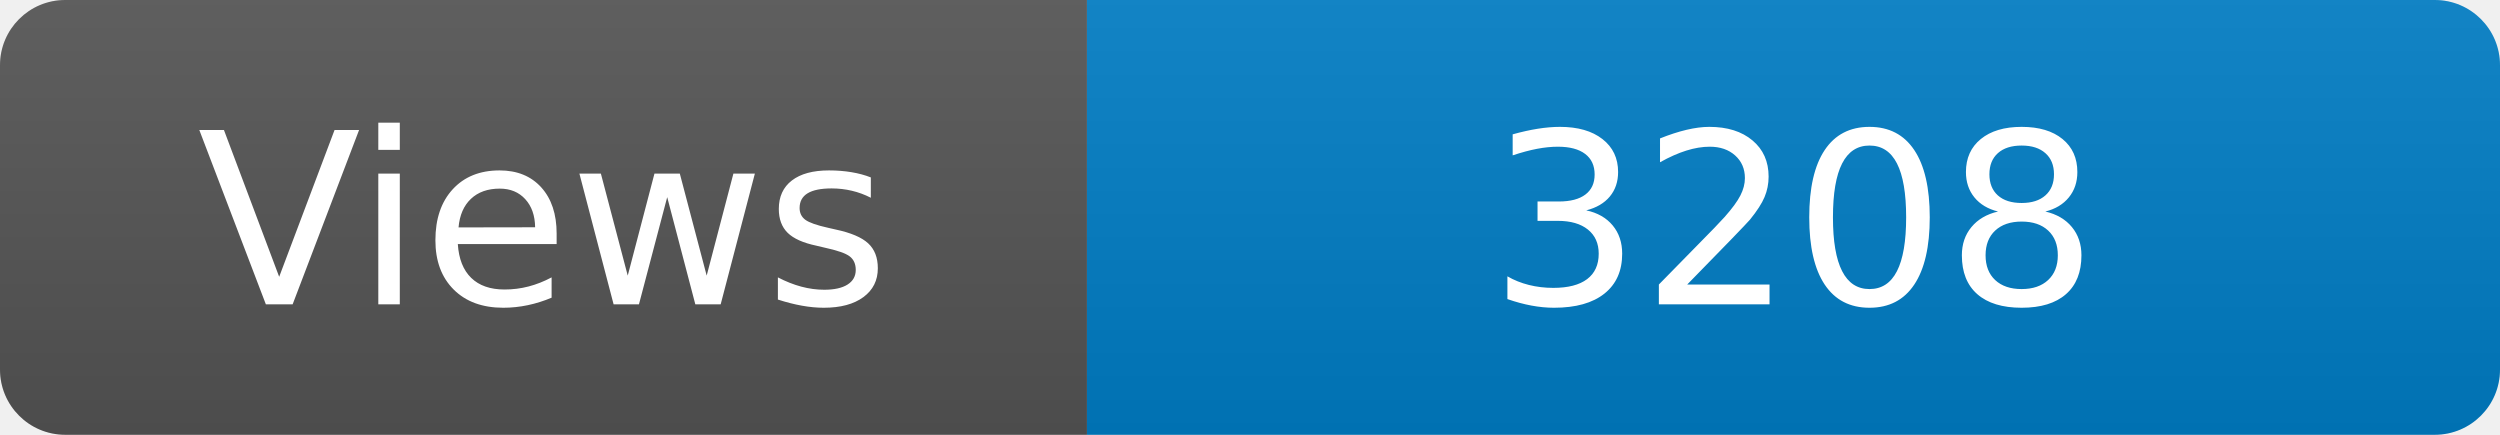
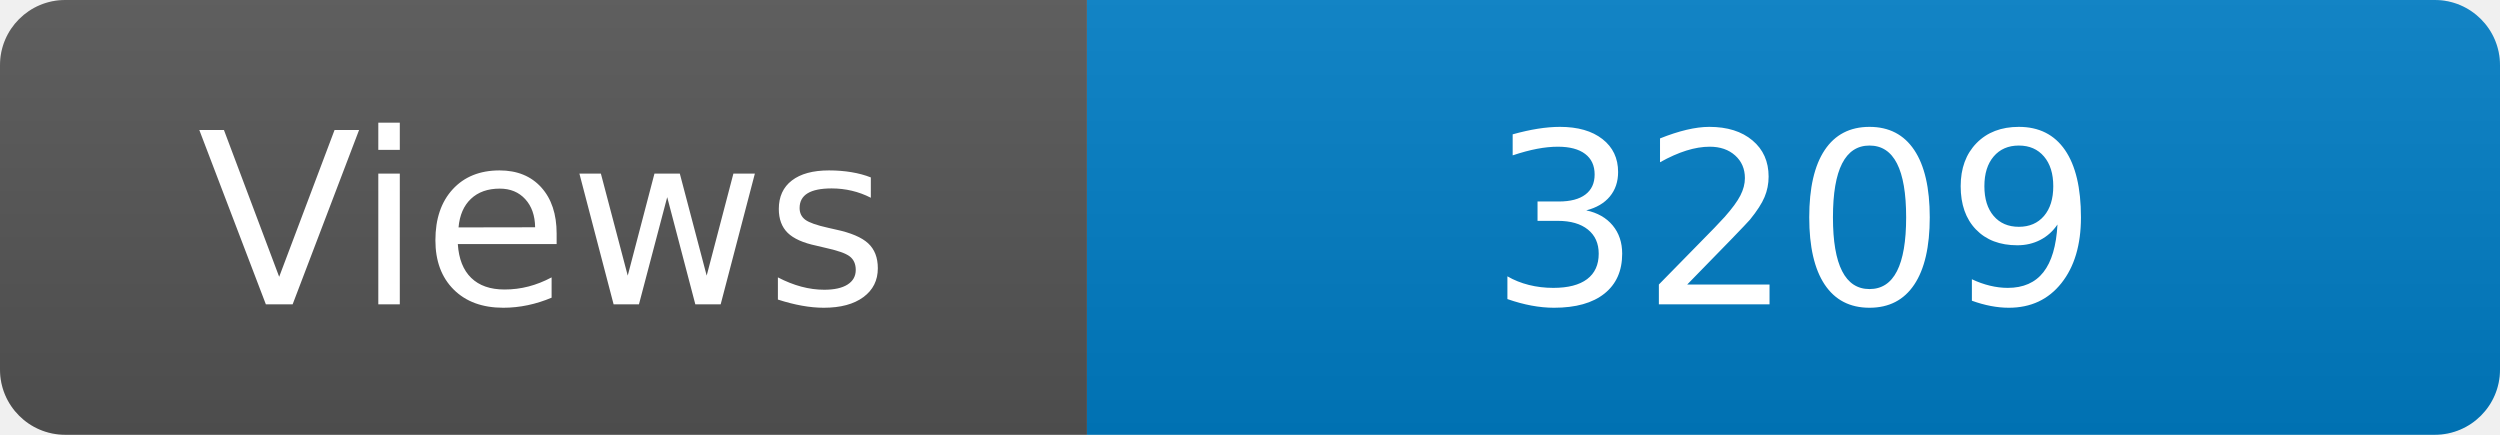
<svg xmlns="http://www.w3.org/2000/svg" width="115" height="20" role="img" aria-label="Maintained?: yes">
  <linearGradient id="s" x2="0" y2="100%">
    <stop offset="0" stop-color="#bbb" stop-opacity=".1" />
    <stop offset="1" stop-opacity=".1" />
  </linearGradient>
  <clipPath id="r">
    <rect width="115" height="20" rx="3" fill="#fff" />
  </clipPath>
  <g clip-path="url(#r)">
    <rect width="50" height="20" fill="#555" />
    <rect x="50" width="160" height="20" fill="#007ec6" />
    <rect width="115" height="20" fill="url(#s)" />
  </g>
  <g fill="#fff" text-anchor="middle" font-family="Verdana,Geneva,DejaVu Sans,sans-serif" font-size="110">
    <text x="250" y="140" transform="scale(.1)" fill="#fff">Views</text>
-     <text x="825" y="140" transform="scale(.1)" fill="#fff">3208</text>
+     <text x="825" y="140" transform="scale(.1)" fill="#fff">3209</text>
  </g>
</svg>
